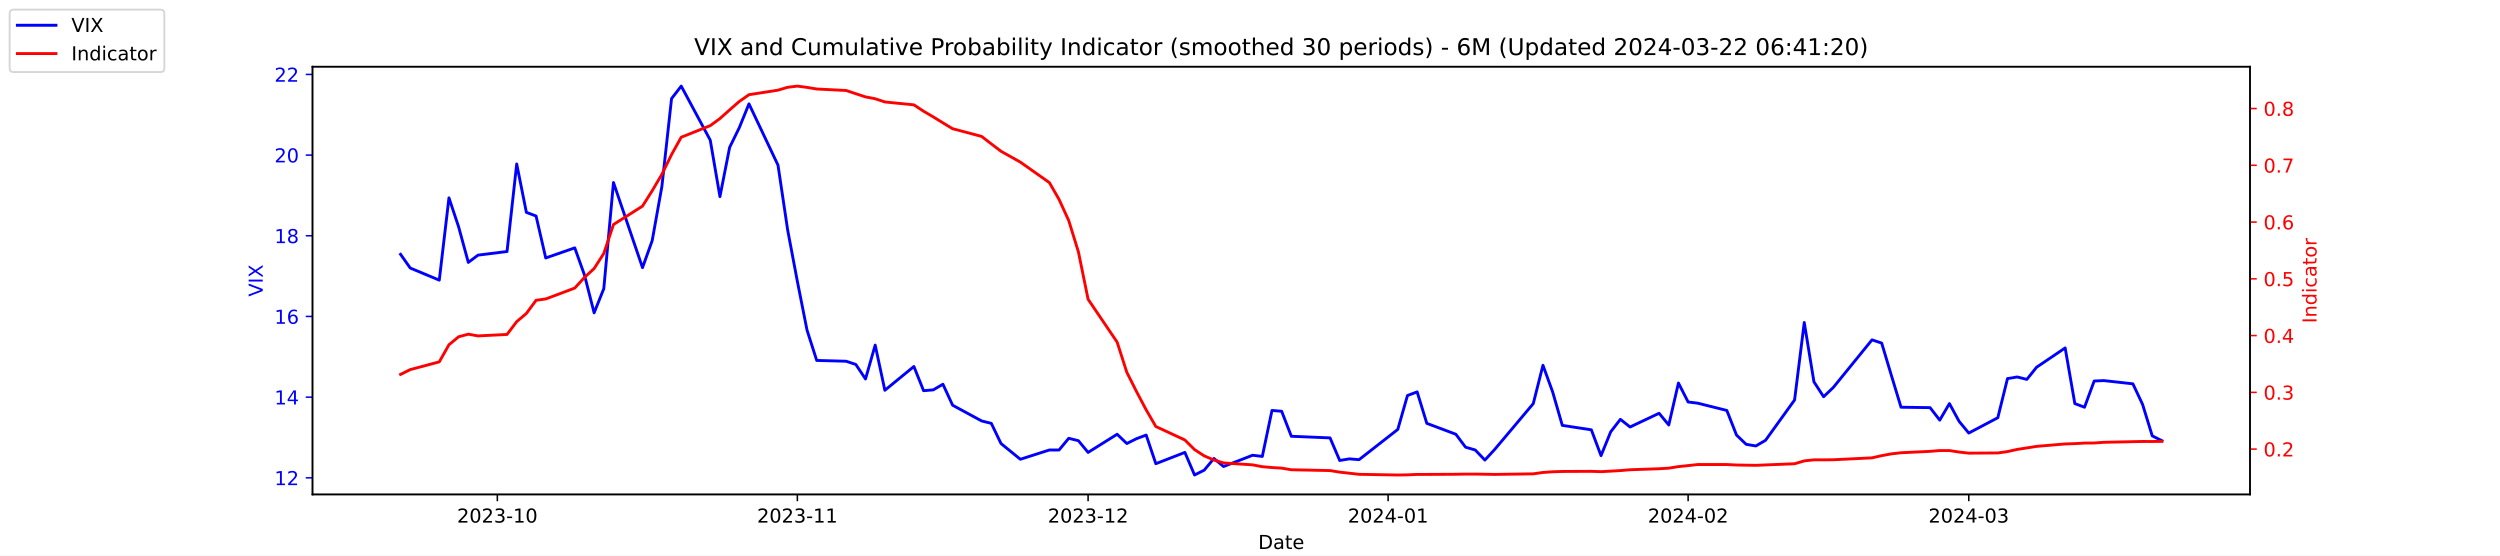
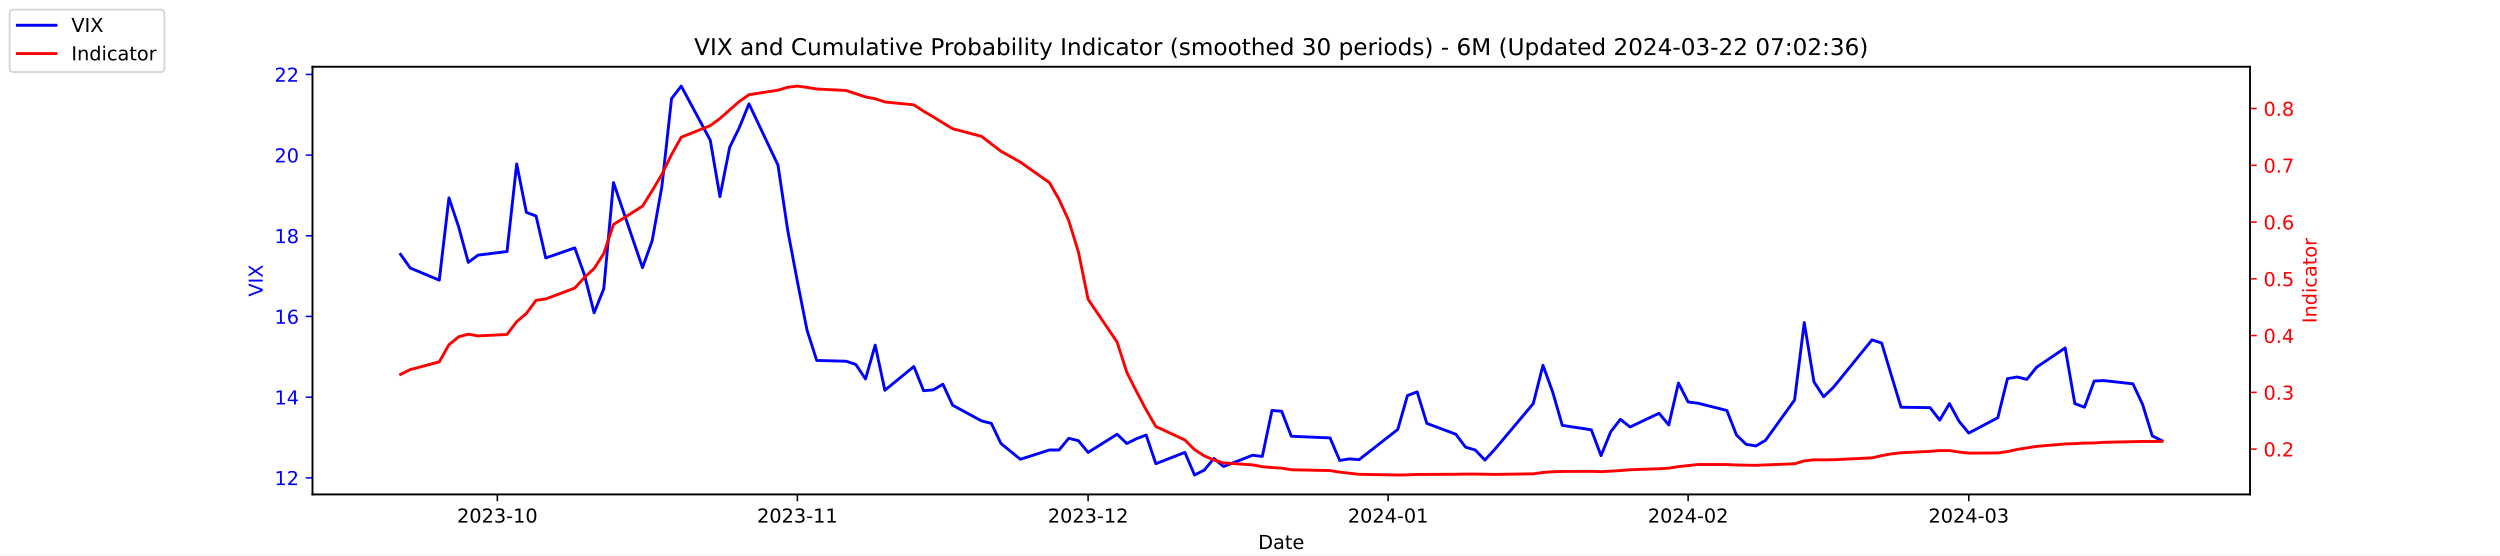
<svg xmlns="http://www.w3.org/2000/svg" xmlns:xlink="http://www.w3.org/1999/xlink" width="1296pt" height="288pt" viewBox="0 0 1296 288" version="1.1">
  <defs>
    <style type="text/css">*{stroke-linejoin: round; stroke-linecap: butt}</style>
  </defs>
  <g id="figure_1">
    <g id="patch_1">
      <path d="M 0 288  L 1296 288  L 1296 0  L 0 0  z " style="fill: #ffffff" />
    </g>
    <g id="axes_1">
      <g id="patch_2">
        <path d="M 162 256.32  L 1166.4 256.32  L 1166.4 34.56  L 162 34.56  z " style="fill: #ffffff" />
      </g>
      <g id="matplotlib.axis_1">
        <g id="xtick_1">
          <g id="line2d_1">
            <defs>
-               <path id="m318481cbed" d="M 0 0  L 0 3.5  " style="stroke: #000000; stroke-width: 0.8" />
+               <path id="m05d0802013" d="M 0 0  L 0 3.5  " style="stroke: #000000; stroke-width: 0.8" />
            </defs>
            <g>
-               <use xlink:href="#m318481cbed" x="257.824" y="256.32" style="stroke: #000000; stroke-width: 0.8" />
+               <use xlink:href="#m05d0802013" x="257.824" y="256.32" style="stroke: #000000; stroke-width: 0.8" />
            </g>
          </g>
          <g id="text_1">
            <g transform="translate(236.933 270.9184) scale(0.1 -0.1)">
              <defs>
                <path id="DejaVuSans-32" d="M 1228 531  L 3431 531  L 3431 0  L 469 0  L 469 531  Q 828 903 1448 1529  Q 2069 2156 2228 2338  Q 2531 2678 2651 2914  Q 2772 3150 2772 3378  Q 2772 3750 2511 3984  Q 2250 4219 1831 4219  Q 1534 4219 1204 4116  Q 875 4013 500 3803  L 500 4441  Q 881 4594 1212 4672  Q 1544 4750 1819 4750  Q 2544 4750 2975 4387  Q 3406 4025 3406 3419  Q 3406 3131 3298 2873  Q 3191 2616 2906 2266  Q 2828 2175 2409 1742  Q 1991 1309 1228 531  z " transform="scale(0.015625)" />
                <path id="DejaVuSans-30" d="M 2034 4250  Q 1547 4250 1301 3770  Q 1056 3291 1056 2328  Q 1056 1369 1301 889  Q 1547 409 2034 409  Q 2525 409 2770 889  Q 3016 1369 3016 2328  Q 3016 3291 2770 3770  Q 2525 4250 2034 4250  z M 2034 4750  Q 2819 4750 3233 4129  Q 3647 3509 3647 2328  Q 3647 1150 3233 529  Q 2819 -91 2034 -91  Q 1250 -91 836 529  Q 422 1150 422 2328  Q 422 3509 836 4129  Q 1250 4750 2034 4750  z " transform="scale(0.015625)" />
                <path id="DejaVuSans-33" d="M 2597 2516  Q 3050 2419 3304 2112  Q 3559 1806 3559 1356  Q 3559 666 3084 287  Q 2609 -91 1734 -91  Q 1441 -91 1130 -33  Q 819 25 488 141  L 488 750  Q 750 597 1062 519  Q 1375 441 1716 441  Q 2309 441 2620 675  Q 2931 909 2931 1356  Q 2931 1769 2642 2001  Q 2353 2234 1838 2234  L 1294 2234  L 1294 2753  L 1863 2753  Q 2328 2753 2575 2939  Q 2822 3125 2822 3475  Q 2822 3834 2567 4026  Q 2313 4219 1838 4219  Q 1578 4219 1281 4162  Q 984 4106 628 3988  L 628 4550  Q 988 4650 1302 4700  Q 1616 4750 1894 4750  Q 2613 4750 3031 4423  Q 3450 4097 3450 3541  Q 3450 3153 3228 2886  Q 3006 2619 2597 2516  z " transform="scale(0.015625)" />
                <path id="DejaVuSans-2d" d="M 313 2009  L 1997 2009  L 1997 1497  L 313 1497  L 313 2009  z " transform="scale(0.015625)" />
                <path id="DejaVuSans-31" d="M 794 531  L 1825 531  L 1825 4091  L 703 3866  L 703 4441  L 1819 4666  L 2450 4666  L 2450 531  L 3481 531  L 3481 0  L 794 0  L 794 531  z " transform="scale(0.015625)" />
              </defs>
              <use xlink:href="#DejaVuSans-32" />
              <use xlink:href="#DejaVuSans-30" x="63.623" />
              <use xlink:href="#DejaVuSans-32" x="127.246" />
              <use xlink:href="#DejaVuSans-33" x="190.869" />
              <use xlink:href="#DejaVuSans-2d" x="254.492" />
              <use xlink:href="#DejaVuSans-31" x="290.576" />
              <use xlink:href="#DejaVuSans-30" x="354.199" />
            </g>
          </g>
        </g>
        <g id="xtick_2">
          <g id="line2d_2">
            <g>
-               <use xlink:href="#m318481cbed" x="413.351" y="256.32" style="stroke: #000000; stroke-width: 0.8" />
+               <use xlink:href="#m05d0802013" x="413.351" y="256.32" style="stroke: #000000; stroke-width: 0.8" />
            </g>
          </g>
          <g id="text_2">
            <g transform="translate(392.4594 270.9184) scale(0.1 -0.1)">
              <use xlink:href="#DejaVuSans-32" />
              <use xlink:href="#DejaVuSans-30" x="63.623" />
              <use xlink:href="#DejaVuSans-32" x="127.246" />
              <use xlink:href="#DejaVuSans-33" x="190.869" />
              <use xlink:href="#DejaVuSans-2d" x="254.492" />
              <use xlink:href="#DejaVuSans-31" x="290.576" />
              <use xlink:href="#DejaVuSans-31" x="354.199" />
            </g>
          </g>
        </g>
        <g id="xtick_3">
          <g id="line2d_3">
            <g>
-               <use xlink:href="#m318481cbed" x="564.069" y="256.32" style="stroke: #000000; stroke-width: 0.8" />
+               <use xlink:href="#m05d0802013" x="564.069" y="256.32" style="stroke: #000000; stroke-width: 0.8" />
            </g>
          </g>
          <g id="text_3">
            <g transform="translate(543.178 270.9184) scale(0.1 -0.1)">
              <use xlink:href="#DejaVuSans-32" />
              <use xlink:href="#DejaVuSans-30" x="63.623" />
              <use xlink:href="#DejaVuSans-32" x="127.246" />
              <use xlink:href="#DejaVuSans-33" x="190.869" />
              <use xlink:href="#DejaVuSans-2d" x="254.492" />
              <use xlink:href="#DejaVuSans-31" x="290.576" />
              <use xlink:href="#DejaVuSans-32" x="354.199" />
            </g>
          </g>
        </g>
        <g id="xtick_4">
          <g id="line2d_4">
            <g>
-               <use xlink:href="#m318481cbed" x="719.596" y="256.32" style="stroke: #000000; stroke-width: 0.8" />
+               <use xlink:href="#m05d0802013" x="719.596" y="256.32" style="stroke: #000000; stroke-width: 0.8" />
            </g>
          </g>
          <g id="text_4">
            <g transform="translate(698.7044 270.9184) scale(0.1 -0.1)">
              <defs>
                <path id="DejaVuSans-34" d="M 2419 4116  L 825 1625  L 2419 1625  L 2419 4116  z M 2253 4666  L 3047 4666  L 3047 1625  L 3713 1625  L 3713 1100  L 3047 1100  L 3047 0  L 2419 0  L 2419 1100  L 313 1100  L 313 1709  L 2253 4666  z " transform="scale(0.015625)" />
              </defs>
              <use xlink:href="#DejaVuSans-32" />
              <use xlink:href="#DejaVuSans-30" x="63.623" />
              <use xlink:href="#DejaVuSans-32" x="127.246" />
              <use xlink:href="#DejaVuSans-34" x="190.869" />
              <use xlink:href="#DejaVuSans-2d" x="254.492" />
              <use xlink:href="#DejaVuSans-30" x="290.576" />
              <use xlink:href="#DejaVuSans-31" x="354.199" />
            </g>
          </g>
        </g>
        <g id="xtick_5">
          <g id="line2d_5">
            <g>
-               <use xlink:href="#m318481cbed" x="875.122" y="256.32" style="stroke: #000000; stroke-width: 0.8" />
+               <use xlink:href="#m05d0802013" x="875.122" y="256.32" style="stroke: #000000; stroke-width: 0.8" />
            </g>
          </g>
          <g id="text_5">
            <g transform="translate(854.2309 270.9184) scale(0.1 -0.1)">
              <use xlink:href="#DejaVuSans-32" />
              <use xlink:href="#DejaVuSans-30" x="63.623" />
              <use xlink:href="#DejaVuSans-32" x="127.246" />
              <use xlink:href="#DejaVuSans-34" x="190.869" />
              <use xlink:href="#DejaVuSans-2d" x="254.492" />
              <use xlink:href="#DejaVuSans-30" x="290.576" />
              <use xlink:href="#DejaVuSans-32" x="354.199" />
            </g>
          </g>
        </g>
        <g id="xtick_6">
          <g id="line2d_6">
            <g>
-               <use xlink:href="#m318481cbed" x="1020.615" y="256.32" style="stroke: #000000; stroke-width: 0.8" />
+               <use xlink:href="#m05d0802013" x="1020.615" y="256.32" style="stroke: #000000; stroke-width: 0.8" />
            </g>
          </g>
          <g id="text_6">
            <g transform="translate(999.7234 270.9184) scale(0.1 -0.1)">
              <use xlink:href="#DejaVuSans-32" />
              <use xlink:href="#DejaVuSans-30" x="63.623" />
              <use xlink:href="#DejaVuSans-32" x="127.246" />
              <use xlink:href="#DejaVuSans-34" x="190.869" />
              <use xlink:href="#DejaVuSans-2d" x="254.492" />
              <use xlink:href="#DejaVuSans-30" x="290.576" />
              <use xlink:href="#DejaVuSans-33" x="354.199" />
            </g>
          </g>
        </g>
        <g id="text_7">
          <g transform="translate(652.2492 284.5966) scale(0.1 -0.1)">
            <defs>
              <path id="DejaVuSans-44" d="M 1259 4147  L 1259 519  L 2022 519  Q 2988 519 3436 956  Q 3884 1394 3884 2338  Q 3884 3275 3436 3711  Q 2988 4147 2022 4147  L 1259 4147  z M 628 4666  L 1925 4666  Q 3281 4666 3915 4102  Q 4550 3538 4550 2338  Q 4550 1131 3912 565  Q 3275 0 1925 0  L 628 0  L 628 4666  z " transform="scale(0.015625)" />
              <path id="DejaVuSans-61" d="M 2194 1759  Q 1497 1759 1228 1600  Q 959 1441 959 1056  Q 959 750 1161 570  Q 1363 391 1709 391  Q 2188 391 2477 730  Q 2766 1069 2766 1631  L 2766 1759  L 2194 1759  z M 3341 1997  L 3341 0  L 2766 0  L 2766 531  Q 2569 213 2275 61  Q 1981 -91 1556 -91  Q 1019 -91 701 211  Q 384 513 384 1019  Q 384 1609 779 1909  Q 1175 2209 1959 2209  L 2766 2209  L 2766 2266  Q 2766 2663 2505 2880  Q 2244 3097 1772 3097  Q 1472 3097 1187 3025  Q 903 2953 641 2809  L 641 3341  Q 956 3463 1253 3523  Q 1550 3584 1831 3584  Q 2591 3584 2966 3190  Q 3341 2797 3341 1997  z " transform="scale(0.015625)" />
              <path id="DejaVuSans-74" d="M 1172 4494  L 1172 3500  L 2356 3500  L 2356 3053  L 1172 3053  L 1172 1153  Q 1172 725 1289 603  Q 1406 481 1766 481  L 2356 481  L 2356 0  L 1766 0  Q 1100 0 847 248  Q 594 497 594 1153  L 594 3053  L 172 3053  L 172 3500  L 594 3500  L 594 4494  L 1172 4494  z " transform="scale(0.015625)" />
              <path id="DejaVuSans-65" d="M 3597 1894  L 3597 1613  L 953 1613  Q 991 1019 1311 708  Q 1631 397 2203 397  Q 2534 397 2845 478  Q 3156 559 3463 722  L 3463 178  Q 3153 47 2828 -22  Q 2503 -91 2169 -91  Q 1331 -91 842 396  Q 353 884 353 1716  Q 353 2575 817 3079  Q 1281 3584 2069 3584  Q 2775 3584 3186 3129  Q 3597 2675 3597 1894  z M 3022 2063  Q 3016 2534 2758 2815  Q 2500 3097 2075 3097  Q 1594 3097 1305 2825  Q 1016 2553 972 2059  L 3022 2063  z " transform="scale(0.015625)" />
            </defs>
            <use xlink:href="#DejaVuSans-44" />
            <use xlink:href="#DejaVuSans-61" x="77.002" />
            <use xlink:href="#DejaVuSans-74" x="138.281" />
            <use xlink:href="#DejaVuSans-65" x="177.49" />
          </g>
        </g>
      </g>
      <g id="matplotlib.axis_2">
        <g id="ytick_1">
          <g id="line2d_7">
            <defs>
-               <path id="mc0237900e8" d="M 0 0  L -3.5 0  " style="stroke: #0000ff; stroke-width: 0.8" />
+               <path id="m131704c08b" d="M 0 0  L -3.5 0  " style="stroke: #0000ff; stroke-width: 0.8" />
            </defs>
            <g>
-               <use xlink:href="#mc0237900e8" x="162" y="247.704" style="fill: #0000ff; stroke: #0000ff; stroke-width: 0.8" />
+               <use xlink:href="#m131704c08b" x="162" y="247.704" style="fill: #0000ff; stroke: #0000ff; stroke-width: 0.8" />
            </g>
          </g>
          <g id="text_8">
            <g style="fill: #0000ff" transform="translate(142.275 251.5031) scale(0.1 -0.1)">
              <use xlink:href="#DejaVuSans-31" />
              <use xlink:href="#DejaVuSans-32" x="63.623" />
            </g>
          </g>
        </g>
        <g id="ytick_2">
          <g id="line2d_8">
            <g>
-               <use xlink:href="#mc0237900e8" x="162" y="205.878" style="fill: #0000ff; stroke: #0000ff; stroke-width: 0.8" />
+               <use xlink:href="#m131704c08b" x="162" y="205.878" style="fill: #0000ff; stroke: #0000ff; stroke-width: 0.8" />
            </g>
          </g>
          <g id="text_9">
            <g style="fill: #0000ff" transform="translate(142.275 209.6774) scale(0.1 -0.1)">
              <use xlink:href="#DejaVuSans-31" />
              <use xlink:href="#DejaVuSans-34" x="63.623" />
            </g>
          </g>
        </g>
        <g id="ytick_3">
          <g id="line2d_9">
            <g>
-               <use xlink:href="#mc0237900e8" x="162" y="164.052" style="fill: #0000ff; stroke: #0000ff; stroke-width: 0.8" />
+               <use xlink:href="#m131704c08b" x="162" y="164.052" style="fill: #0000ff; stroke: #0000ff; stroke-width: 0.8" />
            </g>
          </g>
          <g id="text_10">
            <g style="fill: #0000ff" transform="translate(142.275 167.8517) scale(0.1 -0.1)">
              <defs>
                <path id="DejaVuSans-36" d="M 2113 2584  Q 1688 2584 1439 2293  Q 1191 2003 1191 1497  Q 1191 994 1439 701  Q 1688 409 2113 409  Q 2538 409 2786 701  Q 3034 994 3034 1497  Q 3034 2003 2786 2293  Q 2538 2584 2113 2584  z M 3366 4563  L 3366 3988  Q 3128 4100 2886 4159  Q 2644 4219 2406 4219  Q 1781 4219 1451 3797  Q 1122 3375 1075 2522  Q 1259 2794 1537 2939  Q 1816 3084 2150 3084  Q 2853 3084 3261 2657  Q 3669 2231 3669 1497  Q 3669 778 3244 343  Q 2819 -91 2113 -91  Q 1303 -91 875 529  Q 447 1150 447 2328  Q 447 3434 972 4092  Q 1497 4750 2381 4750  Q 2619 4750 2861 4703  Q 3103 4656 3366 4563  z " transform="scale(0.015625)" />
              </defs>
              <use xlink:href="#DejaVuSans-31" />
              <use xlink:href="#DejaVuSans-36" x="63.623" />
            </g>
          </g>
        </g>
        <g id="ytick_4">
          <g id="line2d_10">
            <g>
-               <use xlink:href="#mc0237900e8" x="162" y="122.227" style="fill: #0000ff; stroke: #0000ff; stroke-width: 0.8" />
+               <use xlink:href="#m131704c08b" x="162" y="122.227" style="fill: #0000ff; stroke: #0000ff; stroke-width: 0.8" />
            </g>
          </g>
          <g id="text_11">
            <g style="fill: #0000ff" transform="translate(142.275 126.0259) scale(0.1 -0.1)">
              <defs>
                <path id="DejaVuSans-38" d="M 2034 2216  Q 1584 2216 1326 1975  Q 1069 1734 1069 1313  Q 1069 891 1326 650  Q 1584 409 2034 409  Q 2484 409 2743 651  Q 3003 894 3003 1313  Q 3003 1734 2745 1975  Q 2488 2216 2034 2216  z M 1403 2484  Q 997 2584 770 2862  Q 544 3141 544 3541  Q 544 4100 942 4425  Q 1341 4750 2034 4750  Q 2731 4750 3128 4425  Q 3525 4100 3525 3541  Q 3525 3141 3298 2862  Q 3072 2584 2669 2484  Q 3125 2378 3379 2068  Q 3634 1759 3634 1313  Q 3634 634 3220 271  Q 2806 -91 2034 -91  Q 1263 -91 848 271  Q 434 634 434 1313  Q 434 1759 690 2068  Q 947 2378 1403 2484  z M 1172 3481  Q 1172 3119 1398 2916  Q 1625 2713 2034 2713  Q 2441 2713 2670 2916  Q 2900 3119 2900 3481  Q 2900 3844 2670 4047  Q 2441 4250 2034 4250  Q 1625 4250 1398 4047  Q 1172 3844 1172 3481  z " transform="scale(0.015625)" />
              </defs>
              <use xlink:href="#DejaVuSans-31" />
              <use xlink:href="#DejaVuSans-38" x="63.623" />
            </g>
          </g>
        </g>
        <g id="ytick_5">
          <g id="line2d_11">
            <g>
-               <use xlink:href="#mc0237900e8" x="162" y="80.401" style="fill: #0000ff; stroke: #0000ff; stroke-width: 0.8" />
+               <use xlink:href="#m131704c08b" x="162" y="80.401" style="fill: #0000ff; stroke: #0000ff; stroke-width: 0.8" />
            </g>
          </g>
          <g id="text_12">
            <g style="fill: #0000ff" transform="translate(142.275 84.2002) scale(0.1 -0.1)">
              <use xlink:href="#DejaVuSans-32" />
              <use xlink:href="#DejaVuSans-30" x="63.623" />
            </g>
          </g>
        </g>
        <g id="ytick_6">
          <g id="line2d_12">
            <g>
-               <use xlink:href="#mc0237900e8" x="162" y="38.575" style="fill: #0000ff; stroke: #0000ff; stroke-width: 0.8" />
+               <use xlink:href="#m131704c08b" x="162" y="38.575" style="fill: #0000ff; stroke: #0000ff; stroke-width: 0.8" />
            </g>
          </g>
          <g id="text_13">
            <g style="fill: #0000ff" transform="translate(142.275 42.37447) scale(0.1 -0.1)">
              <use xlink:href="#DejaVuSans-32" />
              <use xlink:href="#DejaVuSans-32" x="63.623" />
            </g>
          </g>
        </g>
        <g id="text_14">
          <g style="fill: #0000ff" transform="translate(136.1953 153.7603) rotate(-90) scale(0.1 -0.1)">
            <defs>
              <path id="DejaVuSans-56" d="M 1831 0  L 50 4666  L 709 4666  L 2188 738  L 3669 4666  L 4325 4666  L 2547 0  L 1831 0  z " transform="scale(0.015625)" />
              <path id="DejaVuSans-49" d="M 628 4666  L 1259 4666  L 1259 0  L 628 0  L 628 4666  z " transform="scale(0.015625)" />
              <path id="DejaVuSans-58" d="M 403 4666  L 1081 4666  L 2241 2931  L 3406 4666  L 4084 4666  L 2584 2425  L 4184 0  L 3506 0  L 2194 1984  L 872 0  L 191 0  L 1856 2491  L 403 4666  z " transform="scale(0.015625)" />
            </defs>
            <use xlink:href="#DejaVuSans-56" />
            <use xlink:href="#DejaVuSans-49" x="68.408" />
            <use xlink:href="#DejaVuSans-58" x="97.9" />
          </g>
        </g>
      </g>
      <g id="line2d_13">
-         <path d="M 207.655 131.847  L 212.672 138.957  L 227.722 145.231  L 232.739 102.569  L 237.756 117.626  L 242.773 136.029  L 247.79 132.265  L 262.841 130.383  L 267.858 85.002  L 272.875 110.097  L 277.892 111.979  L 282.909 133.729  L 297.96 128.501  L 302.977 142.512  L 307.994 162.17  L 313.011 149.623  L 318.028 94.622  L 333.079 138.748  L 338.096 124.736  L 343.113 96.713  L 348.13 51.123  L 353.147 44.64  L 368.198 72.663  L 373.215 101.941  L 378.232 76.428  L 383.249 66.18  L 388.266 53.842  L 403.317 85.629  L 408.334 119.299  L 413.351 145.858  L 418.368 171.163  L 423.385 186.847  L 438.645 187.266  L 443.662 188.939  L 448.679 196.467  L 453.696 178.901  L 458.713 202.323  L 473.764 189.984  L 478.781 202.532  L 483.798 202.114  L 488.815 199.186  L 493.832 210.061  L 508.883 218.217  L 513.9 219.472  L 518.917 229.928  L 528.951 238.084  L 544.001 233.274  L 549.018 233.274  L 554.035 227.209  L 559.052 228.464  L 564.069 234.529  L 579.12 225.118  L 584.137 229.928  L 589.154 227.418  L 594.171 225.536  L 599.188 240.384  L 614.239 234.529  L 619.256 246.24  L 624.273 243.73  L 629.29 237.666  L 634.307 241.848  L 649.358 235.993  L 654.375 236.62  L 659.392 212.779  L 664.409 213.198  L 669.426 226.164  L 689.494 227  L 694.511 238.711  L 699.528 237.875  L 704.545 238.293  L 724.613 222.608  L 729.63 205.042  L 734.647 203.159  L 739.664 219.472  L 754.715 225.118  L 759.732 231.81  L 764.749 233.274  L 769.766 238.502  L 774.783 233.065  L 794.851 209.224  L 799.868 189.357  L 804.885 203.159  L 809.902 220.517  L 824.952 222.818  L 829.969 236.202  L 834.986 223.863  L 840.003 217.38  L 845.02 221.354  L 860.071 214.243  L 865.088 220.308  L 870.105 198.559  L 875.122 208.388  L 880.139 209.015  L 895.19 212.779  L 900.207 225.536  L 905.224 230.346  L 910.241 231.183  L 915.258 228.255  L 930.309 207.342  L 935.326 167.189  L 940.343 197.931  L 945.36 205.669  L 950.377 200.859  L 970.445 176.182  L 975.462 177.855  L 980.479 194.585  L 985.496 211.106  L 1000.547 211.316  L 1005.564 217.798  L 1010.581 209.224  L 1015.598 218.426  L 1020.615 224.491  L 1035.666 216.544  L 1040.683 196.258  L 1045.7 195.422  L 1050.717 196.677  L 1055.734 190.403  L 1070.576 180.364  L 1075.593 209.224  L 1080.61 211.106  L 1085.627 197.513  L 1090.644 197.304  L 1105.695 198.977  L 1110.711 209.642  L 1115.728 225.955  L 1120.745 228.464  " clip-path="url(#pb6d9ead658)" style="fill: none; stroke: #0000ff; stroke-width: 1.5; stroke-linecap: square" />
+         <path d="M 207.655 131.847  L 212.672 138.957  L 227.722 145.231  L 232.739 102.569  L 237.756 117.626  L 242.773 136.029  L 247.79 132.265  L 262.841 130.383  L 267.858 85.002  L 272.875 110.097  L 277.892 111.979  L 282.909 133.729  L 297.96 128.501  L 302.977 142.512  L 307.994 162.17  L 313.011 149.623  L 318.028 94.622  L 333.079 138.748  L 338.096 124.736  L 343.113 96.713  L 348.13 51.123  L 353.147 44.64  L 368.198 72.663  L 373.215 101.941  L 378.232 76.428  L 383.249 66.18  L 388.266 53.842  L 403.317 85.629  L 408.334 119.299  L 413.351 145.858  L 418.368 171.163  L 423.385 186.847  L 438.645 187.266  L 443.662 188.939  L 448.679 196.467  L 453.696 178.901  L 458.713 202.323  L 473.764 189.984  L 478.781 202.532  L 483.798 202.114  L 488.815 199.186  L 493.832 210.061  L 508.883 218.217  L 513.9 219.472  L 518.917 229.928  L 528.951 238.084  L 544.001 233.274  L 549.018 233.274  L 554.035 227.209  L 559.052 228.464  L 564.069 234.529  L 579.12 225.118  L 584.137 229.928  L 589.154 227.418  L 594.171 225.536  L 599.188 240.384  L 614.239 234.529  L 619.256 246.24  L 624.273 243.73  L 629.29 237.666  L 634.307 241.848  L 649.358 235.993  L 654.375 236.62  L 659.392 212.779  L 664.409 213.198  L 669.426 226.164  L 689.494 227  L 694.511 238.711  L 699.528 237.875  L 704.545 238.293  L 724.613 222.608  L 729.63 205.042  L 734.647 203.159  L 739.664 219.472  L 754.715 225.118  L 759.732 231.81  L 764.749 233.274  L 769.766 238.502  L 774.783 233.065  L 794.851 209.224  L 799.868 189.357  L 804.885 203.159  L 809.902 220.517  L 824.952 222.818  L 829.969 236.202  L 834.986 223.863  L 840.003 217.38  L 845.02 221.354  L 860.071 214.243  L 865.088 220.308  L 870.105 198.559  L 875.122 208.388  L 880.139 209.015  L 895.19 212.779  L 900.207 225.536  L 905.224 230.346  L 910.241 231.183  L 915.258 228.255  L 930.309 207.342  L 935.326 167.189  L 940.343 197.931  L 945.36 205.669  L 950.377 200.859  L 970.445 176.182  L 975.462 177.855  L 980.479 194.585  L 985.496 211.106  L 1000.547 211.316  L 1005.564 217.798  L 1010.581 209.224  L 1015.598 218.426  L 1020.615 224.491  L 1035.666 216.544  L 1040.683 196.258  L 1045.7 195.422  L 1050.717 196.677  L 1055.734 190.403  L 1070.576 180.364  L 1075.593 209.224  L 1080.61 211.106  L 1085.627 197.513  L 1090.644 197.304  L 1105.695 198.977  L 1110.711 209.642  L 1115.728 225.955  L 1120.745 228.464  " clip-path="url(#p8e2aee51b9)" style="fill: none; stroke: #0000ff; stroke-width: 1.5; stroke-linecap: square" />
      </g>
      <g id="patch_3">
        <path d="M 162 256.32  L 162 34.56  " style="fill: none; stroke: #000000; stroke-width: 0.8; stroke-linejoin: miter; stroke-linecap: square" />
      </g>
      <g id="patch_4">
        <path d="M 1166.4 256.32  L 1166.4 34.56  " style="fill: none; stroke: #000000; stroke-width: 0.8; stroke-linejoin: miter; stroke-linecap: square" />
      </g>
      <g id="patch_5">
        <path d="M 162 256.32  L 1166.4 256.32  " style="fill: none; stroke: #000000; stroke-width: 0.8; stroke-linejoin: miter; stroke-linecap: square" />
      </g>
      <g id="patch_6">
        <path d="M 162 34.56  L 1166.4 34.56  " style="fill: none; stroke: #000000; stroke-width: 0.8; stroke-linejoin: miter; stroke-linecap: square" />
      </g>
    </g>
    <g id="axes_2">
      <g id="matplotlib.axis_3">
        <g id="ytick_7">
          <g id="line2d_14">
            <defs>
-               <path id="mc712c1d31a" d="M 0 0  L 3.5 0  " style="stroke: #ff0000; stroke-width: 0.8" />
+               <path id="m7c4158a204" d="M 0 0  L 3.5 0  " style="stroke: #ff0000; stroke-width: 0.8" />
            </defs>
            <g>
-               <use xlink:href="#mc712c1d31a" x="1166.4" y="232.822" style="fill: #ff0000; stroke: #ff0000; stroke-width: 0.8" />
+               <use xlink:href="#m7c4158a204" x="1166.4" y="232.822" style="fill: #ff0000; stroke: #ff0000; stroke-width: 0.8" />
            </g>
          </g>
          <g id="text_15">
            <g style="fill: #ff0000" transform="translate(1173.4 236.6214) scale(0.1 -0.1)">
              <defs>
                <path id="DejaVuSans-2e" d="M 684 794  L 1344 794  L 1344 0  L 684 0  L 684 794  z " transform="scale(0.015625)" />
              </defs>
              <use xlink:href="#DejaVuSans-30" />
              <use xlink:href="#DejaVuSans-2e" x="63.623" />
              <use xlink:href="#DejaVuSans-32" x="95.41" />
            </g>
          </g>
        </g>
        <g id="ytick_8">
          <g id="line2d_15">
            <g>
-               <use xlink:href="#mc712c1d31a" x="1166.4" y="203.396" style="fill: #ff0000; stroke: #ff0000; stroke-width: 0.8" />
+               <use xlink:href="#m7c4158a204" x="1166.4" y="203.396" style="fill: #ff0000; stroke: #ff0000; stroke-width: 0.8" />
            </g>
          </g>
          <g id="text_16">
            <g style="fill: #ff0000" transform="translate(1173.4 207.1955) scale(0.1 -0.1)">
              <use xlink:href="#DejaVuSans-30" />
              <use xlink:href="#DejaVuSans-2e" x="63.623" />
              <use xlink:href="#DejaVuSans-33" x="95.41" />
            </g>
          </g>
        </g>
        <g id="ytick_9">
          <g id="line2d_16">
            <g>
-               <use xlink:href="#mc712c1d31a" x="1166.4" y="173.97" style="fill: #ff0000; stroke: #ff0000; stroke-width: 0.8" />
+               <use xlink:href="#m7c4158a204" x="1166.4" y="173.97" style="fill: #ff0000; stroke: #ff0000; stroke-width: 0.8" />
            </g>
          </g>
          <g id="text_17">
            <g style="fill: #ff0000" transform="translate(1173.4 177.7695) scale(0.1 -0.1)">
              <use xlink:href="#DejaVuSans-30" />
              <use xlink:href="#DejaVuSans-2e" x="63.623" />
              <use xlink:href="#DejaVuSans-34" x="95.41" />
            </g>
          </g>
        </g>
        <g id="ytick_10">
          <g id="line2d_17">
            <g>
-               <use xlink:href="#mc712c1d31a" x="1166.4" y="144.544" style="fill: #ff0000; stroke: #ff0000; stroke-width: 0.8" />
+               <use xlink:href="#m7c4158a204" x="1166.4" y="144.544" style="fill: #ff0000; stroke: #ff0000; stroke-width: 0.8" />
            </g>
          </g>
          <g id="text_18">
            <g style="fill: #ff0000" transform="translate(1173.4 148.3435) scale(0.1 -0.1)">
              <defs>
                <path id="DejaVuSans-35" d="M 691 4666  L 3169 4666  L 3169 4134  L 1269 4134  L 1269 2991  Q 1406 3038 1543 3061  Q 1681 3084 1819 3084  Q 2600 3084 3056 2656  Q 3513 2228 3513 1497  Q 3513 744 3044 326  Q 2575 -91 1722 -91  Q 1428 -91 1123 -41  Q 819 9 494 109  L 494 744  Q 775 591 1075 516  Q 1375 441 1709 441  Q 2250 441 2565 725  Q 2881 1009 2881 1497  Q 2881 1984 2565 2268  Q 2250 2553 1709 2553  Q 1456 2553 1204 2497  Q 953 2441 691 2322  L 691 4666  z " transform="scale(0.015625)" />
              </defs>
              <use xlink:href="#DejaVuSans-30" />
              <use xlink:href="#DejaVuSans-2e" x="63.623" />
              <use xlink:href="#DejaVuSans-35" x="95.41" />
            </g>
          </g>
        </g>
        <g id="ytick_11">
          <g id="line2d_18">
            <g>
-               <use xlink:href="#mc712c1d31a" x="1166.4" y="115.118" style="fill: #ff0000; stroke: #ff0000; stroke-width: 0.8" />
+               <use xlink:href="#m7c4158a204" x="1166.4" y="115.118" style="fill: #ff0000; stroke: #ff0000; stroke-width: 0.8" />
            </g>
          </g>
          <g id="text_19">
            <g style="fill: #ff0000" transform="translate(1173.4 118.9176) scale(0.1 -0.1)">
              <use xlink:href="#DejaVuSans-30" />
              <use xlink:href="#DejaVuSans-2e" x="63.623" />
              <use xlink:href="#DejaVuSans-36" x="95.41" />
            </g>
          </g>
        </g>
        <g id="ytick_12">
          <g id="line2d_19">
            <g>
-               <use xlink:href="#mc712c1d31a" x="1166.4" y="85.692" style="fill: #ff0000; stroke: #ff0000; stroke-width: 0.8" />
+               <use xlink:href="#m7c4158a204" x="1166.4" y="85.692" style="fill: #ff0000; stroke: #ff0000; stroke-width: 0.8" />
            </g>
          </g>
          <g id="text_20">
            <g style="fill: #ff0000" transform="translate(1173.4 89.4916) scale(0.1 -0.1)">
              <defs>
                <path id="DejaVuSans-37" d="M 525 4666  L 3525 4666  L 3525 4397  L 1831 0  L 1172 0  L 2766 4134  L 525 4134  L 525 4666  z " transform="scale(0.015625)" />
              </defs>
              <use xlink:href="#DejaVuSans-30" />
              <use xlink:href="#DejaVuSans-2e" x="63.623" />
              <use xlink:href="#DejaVuSans-37" x="95.41" />
            </g>
          </g>
        </g>
        <g id="ytick_13">
          <g id="line2d_20">
            <g>
-               <use xlink:href="#mc712c1d31a" x="1166.4" y="56.266" style="fill: #ff0000; stroke: #ff0000; stroke-width: 0.8" />
+               <use xlink:href="#m7c4158a204" x="1166.4" y="56.266" style="fill: #ff0000; stroke: #ff0000; stroke-width: 0.8" />
            </g>
          </g>
          <g id="text_21">
            <g style="fill: #ff0000" transform="translate(1173.4 60.06564) scale(0.1 -0.1)">
              <use xlink:href="#DejaVuSans-30" />
              <use xlink:href="#DejaVuSans-2e" x="63.623" />
              <use xlink:href="#DejaVuSans-38" x="95.41" />
            </g>
          </g>
        </g>
        <g id="text_22">
          <g style="fill: #ff0000" transform="translate(1200.902 167.5353) rotate(-90) scale(0.1 -0.1)">
            <defs>
              <path id="DejaVuSans-6e" d="M 3513 2113  L 3513 0  L 2938 0  L 2938 2094  Q 2938 2591 2744 2837  Q 2550 3084 2163 3084  Q 1697 3084 1428 2787  Q 1159 2491 1159 1978  L 1159 0  L 581 0  L 581 3500  L 1159 3500  L 1159 2956  Q 1366 3272 1645 3428  Q 1925 3584 2291 3584  Q 2894 3584 3203 3211  Q 3513 2838 3513 2113  z " transform="scale(0.015625)" />
              <path id="DejaVuSans-64" d="M 2906 2969  L 2906 4863  L 3481 4863  L 3481 0  L 2906 0  L 2906 525  Q 2725 213 2448 61  Q 2172 -91 1784 -91  Q 1150 -91 751 415  Q 353 922 353 1747  Q 353 2572 751 3078  Q 1150 3584 1784 3584  Q 2172 3584 2448 3432  Q 2725 3281 2906 2969  z M 947 1747  Q 947 1113 1208 752  Q 1469 391 1925 391  Q 2381 391 2643 752  Q 2906 1113 2906 1747  Q 2906 2381 2643 2742  Q 2381 3103 1925 3103  Q 1469 3103 1208 2742  Q 947 2381 947 1747  z " transform="scale(0.015625)" />
              <path id="DejaVuSans-69" d="M 603 3500  L 1178 3500  L 1178 0  L 603 0  L 603 3500  z M 603 4863  L 1178 4863  L 1178 4134  L 603 4134  L 603 4863  z " transform="scale(0.015625)" />
              <path id="DejaVuSans-63" d="M 3122 3366  L 3122 2828  Q 2878 2963 2633 3030  Q 2388 3097 2138 3097  Q 1578 3097 1268 2742  Q 959 2388 959 1747  Q 959 1106 1268 751  Q 1578 397 2138 397  Q 2388 397 2633 464  Q 2878 531 3122 666  L 3122 134  Q 2881 22 2623 -34  Q 2366 -91 2075 -91  Q 1284 -91 818 406  Q 353 903 353 1747  Q 353 2603 823 3093  Q 1294 3584 2113 3584  Q 2378 3584 2631 3529  Q 2884 3475 3122 3366  z " transform="scale(0.015625)" />
              <path id="DejaVuSans-6f" d="M 1959 3097  Q 1497 3097 1228 2736  Q 959 2375 959 1747  Q 959 1119 1226 758  Q 1494 397 1959 397  Q 2419 397 2687 759  Q 2956 1122 2956 1747  Q 2956 2369 2687 2733  Q 2419 3097 1959 3097  z M 1959 3584  Q 2709 3584 3137 3096  Q 3566 2609 3566 1747  Q 3566 888 3137 398  Q 2709 -91 1959 -91  Q 1206 -91 779 398  Q 353 888 353 1747  Q 353 2609 779 3096  Q 1206 3584 1959 3584  z " transform="scale(0.015625)" />
              <path id="DejaVuSans-72" d="M 2631 2963  Q 2534 3019 2420 3045  Q 2306 3072 2169 3072  Q 1681 3072 1420 2755  Q 1159 2438 1159 1844  L 1159 0  L 581 0  L 581 3500  L 1159 3500  L 1159 2956  Q 1341 3275 1631 3429  Q 1922 3584 2338 3584  Q 2397 3584 2469 3576  Q 2541 3569 2628 3553  L 2631 2963  z " transform="scale(0.015625)" />
            </defs>
            <use xlink:href="#DejaVuSans-49" />
            <use xlink:href="#DejaVuSans-6e" x="29.492" />
            <use xlink:href="#DejaVuSans-64" x="92.871" />
            <use xlink:href="#DejaVuSans-69" x="156.348" />
            <use xlink:href="#DejaVuSans-63" x="184.131" />
            <use xlink:href="#DejaVuSans-61" x="239.111" />
            <use xlink:href="#DejaVuSans-74" x="300.391" />
            <use xlink:href="#DejaVuSans-6f" x="339.6" />
            <use xlink:href="#DejaVuSans-72" x="400.781" />
          </g>
        </g>
      </g>
      <g id="line2d_21">
-         <path d="M 207.655 194.087  L 212.672 191.599  L 227.722 187.582  L 232.739 178.716  L 237.756 174.588  L 242.773 173.234  L 247.79 174.131  L 262.841 173.38  L 267.858 166.724  L 272.875 162.492  L 277.892 155.668  L 282.909 154.976  L 297.96 149.33  L 302.977 143.826  L 307.994 139.202  L 313.011 131.389  L 318.028 116.397  L 333.079 106.844  L 338.096 98.885  L 343.113 90.375  L 348.13 80.138  L 353.147 71.137  L 368.198 65.133  L 373.215 61.454  L 378.232 56.981  L 383.249 52.599  L 388.266 49.093  L 403.317 46.744  L 408.334 45.248  L 413.351 44.64  L 418.368 45.302  L 423.385 46.14  L 438.645 46.907  L 443.662 48.58  L 448.679 50.235  L 453.696 51.191  L 458.713 52.85  L 473.764 54.363  L 478.781 57.662  L 483.798 60.589  L 488.815 63.695  L 493.832 66.725  L 508.883 70.727  L 513.9 74.603  L 518.917 78.414  L 528.951 84.044  L 544.001 94.664  L 549.018 103.393  L 554.035 114.361  L 559.052 130.596  L 564.069 155.142  L 579.12 177.354  L 584.137 192.995  L 589.154 202.97  L 594.171 212.467  L 599.188 221.115  L 614.239 228.09  L 619.256 233.069  L 624.273 236.332  L 629.29 238.473  L 634.307 239.988  L 649.358 240.981  L 654.375 241.932  L 659.392 242.376  L 664.409 242.682  L 669.426 243.52  L 689.494 243.944  L 694.511 244.755  L 699.528 245.322  L 704.545 245.885  L 724.613 246.24  L 729.63 246.164  L 734.647 245.936  L 739.664 245.936  L 754.715 245.862  L 759.732 245.766  L 764.749 245.766  L 769.766 245.846  L 774.783 245.936  L 794.851 245.639  L 799.868 244.924  L 804.885 244.567  L 809.902 244.411  L 824.952 244.335  L 829.969 244.511  L 834.986 244.237  L 840.003 243.948  L 845.02 243.52  L 860.071 243.001  L 865.088 242.689  L 870.105 241.889  L 875.122 241.361  L 880.139 240.82  L 895.19 240.82  L 900.207 241.063  L 905.224 241.145  L 910.241 241.227  L 915.258 241.022  L 930.309 240.412  L 935.326 238.919  L 940.343 238.375  L 945.36 238.389  L 950.377 238.337  L 970.445 237.348  L 975.462 236.214  L 980.479 235.28  L 985.496 234.705  L 1000.547 233.98  L 1005.564 233.563  L 1010.581 233.563  L 1015.598 234.351  L 1020.615 234.913  L 1035.666 234.809  L 1040.683 234.104  L 1045.7 232.98  L 1050.717 232.201  L 1055.734 231.402  L 1070.576 230.138  L 1075.593 229.979  L 1080.61 229.685  L 1085.627 229.651  L 1090.644 229.292  L 1105.695 228.962  L 1110.711 228.858  L 1115.728 228.872  L 1120.745 228.809  " clip-path="url(#pb6d9ead658)" style="fill: none; stroke: #ff0000; stroke-width: 1.5; stroke-linecap: square" />
+         <path d="M 207.655 194.087  L 212.672 191.599  L 227.722 187.582  L 232.739 178.716  L 237.756 174.588  L 242.773 173.234  L 247.79 174.131  L 262.841 173.38  L 267.858 166.724  L 272.875 162.492  L 277.892 155.668  L 282.909 154.976  L 297.96 149.33  L 302.977 143.826  L 307.994 139.202  L 313.011 131.389  L 318.028 116.397  L 333.079 106.844  L 338.096 98.885  L 343.113 90.375  L 348.13 80.138  L 353.147 71.137  L 368.198 65.133  L 373.215 61.454  L 378.232 56.981  L 383.249 52.599  L 388.266 49.093  L 403.317 46.744  L 408.334 45.248  L 413.351 44.64  L 418.368 45.302  L 423.385 46.14  L 438.645 46.907  L 443.662 48.58  L 448.679 50.235  L 453.696 51.191  L 458.713 52.85  L 473.764 54.363  L 478.781 57.662  L 483.798 60.589  L 488.815 63.695  L 493.832 66.725  L 508.883 70.727  L 513.9 74.603  L 518.917 78.414  L 528.951 84.044  L 544.001 94.664  L 549.018 103.393  L 554.035 114.361  L 559.052 130.596  L 564.069 155.142  L 579.12 177.354  L 584.137 192.995  L 589.154 202.97  L 594.171 212.467  L 599.188 221.115  L 614.239 228.09  L 619.256 233.069  L 624.273 236.332  L 629.29 238.473  L 634.307 239.988  L 649.358 240.981  L 654.375 241.932  L 659.392 242.376  L 664.409 242.682  L 669.426 243.52  L 689.494 243.944  L 694.511 244.755  L 699.528 245.322  L 704.545 245.885  L 724.613 246.24  L 729.63 246.164  L 734.647 245.936  L 739.664 245.936  L 754.715 245.862  L 759.732 245.766  L 764.749 245.766  L 769.766 245.846  L 774.783 245.936  L 794.851 245.639  L 799.868 244.924  L 804.885 244.567  L 809.902 244.411  L 824.952 244.335  L 829.969 244.511  L 834.986 244.237  L 840.003 243.948  L 845.02 243.52  L 860.071 243.001  L 865.088 242.689  L 870.105 241.889  L 875.122 241.361  L 880.139 240.82  L 895.19 240.82  L 900.207 241.063  L 905.224 241.145  L 910.241 241.227  L 915.258 241.022  L 930.309 240.412  L 935.326 238.919  L 940.343 238.375  L 945.36 238.389  L 950.377 238.337  L 970.445 237.348  L 975.462 236.214  L 980.479 235.28  L 985.496 234.705  L 1000.547 233.98  L 1005.564 233.563  L 1010.581 233.563  L 1015.598 234.351  L 1020.615 234.913  L 1035.666 234.809  L 1040.683 234.104  L 1045.7 232.98  L 1050.717 232.201  L 1055.734 231.402  L 1070.576 230.138  L 1075.593 229.979  L 1080.61 229.685  L 1085.627 229.651  L 1090.644 229.292  L 1105.695 228.962  L 1110.711 228.858  L 1115.728 228.872  L 1120.745 228.809  " clip-path="url(#p8e2aee51b9)" style="fill: none; stroke: #ff0000; stroke-width: 1.5; stroke-linecap: square" />
      </g>
      <g id="patch_7">
        <path d="M 162 256.32  L 162 34.56  " style="fill: none; stroke: #000000; stroke-width: 0.8; stroke-linejoin: miter; stroke-linecap: square" />
      </g>
      <g id="patch_8">
        <path d="M 1166.4 256.32  L 1166.4 34.56  " style="fill: none; stroke: #000000; stroke-width: 0.8; stroke-linejoin: miter; stroke-linecap: square" />
      </g>
      <g id="patch_9">
        <path d="M 162 256.32  L 1166.4 256.32  " style="fill: none; stroke: #000000; stroke-width: 0.8; stroke-linejoin: miter; stroke-linecap: square" />
      </g>
      <g id="patch_10">
        <path d="M 162 34.56  L 1166.4 34.56  " style="fill: none; stroke: #000000; stroke-width: 0.8; stroke-linejoin: miter; stroke-linecap: square" />
      </g>
      <g id="text_23">
        <g transform="translate(359.8481 28.56) scale(0.12 -0.12)">
          <defs>
            <path id="DejaVuSans-20" transform="scale(0.015625)" />
            <path id="DejaVuSans-43" d="M 4122 4306  L 4122 3641  Q 3803 3938 3442 4084  Q 3081 4231 2675 4231  Q 1875 4231 1450 3742  Q 1025 3253 1025 2328  Q 1025 1406 1450 917  Q 1875 428 2675 428  Q 3081 428 3442 575  Q 3803 722 4122 1019  L 4122 359  Q 3791 134 3420 21  Q 3050 -91 2638 -91  Q 1578 -91 968 557  Q 359 1206 359 2328  Q 359 3453 968 4101  Q 1578 4750 2638 4750  Q 3056 4750 3426 4639  Q 3797 4528 4122 4306  z " transform="scale(0.015625)" />
            <path id="DejaVuSans-75" d="M 544 1381  L 544 3500  L 1119 3500  L 1119 1403  Q 1119 906 1312 657  Q 1506 409 1894 409  Q 2359 409 2629 706  Q 2900 1003 2900 1516  L 2900 3500  L 3475 3500  L 3475 0  L 2900 0  L 2900 538  Q 2691 219 2414 64  Q 2138 -91 1772 -91  Q 1169 -91 856 284  Q 544 659 544 1381  z M 1991 3584  L 1991 3584  z " transform="scale(0.015625)" />
            <path id="DejaVuSans-6d" d="M 3328 2828  Q 3544 3216 3844 3400  Q 4144 3584 4550 3584  Q 5097 3584 5394 3201  Q 5691 2819 5691 2113  L 5691 0  L 5113 0  L 5113 2094  Q 5113 2597 4934 2840  Q 4756 3084 4391 3084  Q 3944 3084 3684 2787  Q 3425 2491 3425 1978  L 3425 0  L 2847 0  L 2847 2094  Q 2847 2600 2669 2842  Q 2491 3084 2119 3084  Q 1678 3084 1418 2786  Q 1159 2488 1159 1978  L 1159 0  L 581 0  L 581 3500  L 1159 3500  L 1159 2956  Q 1356 3278 1631 3431  Q 1906 3584 2284 3584  Q 2666 3584 2933 3390  Q 3200 3197 3328 2828  z " transform="scale(0.015625)" />
            <path id="DejaVuSans-6c" d="M 603 4863  L 1178 4863  L 1178 0  L 603 0  L 603 4863  z " transform="scale(0.015625)" />
            <path id="DejaVuSans-76" d="M 191 3500  L 800 3500  L 1894 563  L 2988 3500  L 3597 3500  L 2284 0  L 1503 0  L 191 3500  z " transform="scale(0.015625)" />
            <path id="DejaVuSans-50" d="M 1259 4147  L 1259 2394  L 2053 2394  Q 2494 2394 2734 2622  Q 2975 2850 2975 3272  Q 2975 3691 2734 3919  Q 2494 4147 2053 4147  L 1259 4147  z M 628 4666  L 2053 4666  Q 2838 4666 3239 4311  Q 3641 3956 3641 3272  Q 3641 2581 3239 2228  Q 2838 1875 2053 1875  L 1259 1875  L 1259 0  L 628 0  L 628 4666  z " transform="scale(0.015625)" />
            <path id="DejaVuSans-62" d="M 3116 1747  Q 3116 2381 2855 2742  Q 2594 3103 2138 3103  Q 1681 3103 1420 2742  Q 1159 2381 1159 1747  Q 1159 1113 1420 752  Q 1681 391 2138 391  Q 2594 391 2855 752  Q 3116 1113 3116 1747  z M 1159 2969  Q 1341 3281 1617 3432  Q 1894 3584 2278 3584  Q 2916 3584 3314 3078  Q 3713 2572 3713 1747  Q 3713 922 3314 415  Q 2916 -91 2278 -91  Q 1894 -91 1617 61  Q 1341 213 1159 525  L 1159 0  L 581 0  L 581 4863  L 1159 4863  L 1159 2969  z " transform="scale(0.015625)" />
            <path id="DejaVuSans-79" d="M 2059 -325  Q 1816 -950 1584 -1140  Q 1353 -1331 966 -1331  L 506 -1331  L 506 -850  L 844 -850  Q 1081 -850 1212 -737  Q 1344 -625 1503 -206  L 1606 56  L 191 3500  L 800 3500  L 1894 763  L 2988 3500  L 3597 3500  L 2059 -325  z " transform="scale(0.015625)" />
            <path id="DejaVuSans-28" d="M 1984 4856  Q 1566 4138 1362 3434  Q 1159 2731 1159 2009  Q 1159 1288 1364 580  Q 1569 -128 1984 -844  L 1484 -844  Q 1016 -109 783 600  Q 550 1309 550 2009  Q 550 2706 781 3412  Q 1013 4119 1484 4856  L 1984 4856  z " transform="scale(0.015625)" />
            <path id="DejaVuSans-73" d="M 2834 3397  L 2834 2853  Q 2591 2978 2328 3040  Q 2066 3103 1784 3103  Q 1356 3103 1142 2972  Q 928 2841 928 2578  Q 928 2378 1081 2264  Q 1234 2150 1697 2047  L 1894 2003  Q 2506 1872 2764 1633  Q 3022 1394 3022 966  Q 3022 478 2636 193  Q 2250 -91 1575 -91  Q 1294 -91 989 -36  Q 684 19 347 128  L 347 722  Q 666 556 975 473  Q 1284 391 1588 391  Q 1994 391 2212 530  Q 2431 669 2431 922  Q 2431 1156 2273 1281  Q 2116 1406 1581 1522  L 1381 1569  Q 847 1681 609 1914  Q 372 2147 372 2553  Q 372 3047 722 3315  Q 1072 3584 1716 3584  Q 2034 3584 2315 3537  Q 2597 3491 2834 3397  z " transform="scale(0.015625)" />
            <path id="DejaVuSans-68" d="M 3513 2113  L 3513 0  L 2938 0  L 2938 2094  Q 2938 2591 2744 2837  Q 2550 3084 2163 3084  Q 1697 3084 1428 2787  Q 1159 2491 1159 1978  L 1159 0  L 581 0  L 581 4863  L 1159 4863  L 1159 2956  Q 1366 3272 1645 3428  Q 1925 3584 2291 3584  Q 2894 3584 3203 3211  Q 3513 2838 3513 2113  z " transform="scale(0.015625)" />
            <path id="DejaVuSans-70" d="M 1159 525  L 1159 -1331  L 581 -1331  L 581 3500  L 1159 3500  L 1159 2969  Q 1341 3281 1617 3432  Q 1894 3584 2278 3584  Q 2916 3584 3314 3078  Q 3713 2572 3713 1747  Q 3713 922 3314 415  Q 2916 -91 2278 -91  Q 1894 -91 1617 61  Q 1341 213 1159 525  z M 3116 1747  Q 3116 2381 2855 2742  Q 2594 3103 2138 3103  Q 1681 3103 1420 2742  Q 1159 2381 1159 1747  Q 1159 1113 1420 752  Q 1681 391 2138 391  Q 2594 391 2855 752  Q 3116 1113 3116 1747  z " transform="scale(0.015625)" />
            <path id="DejaVuSans-29" d="M 513 4856  L 1013 4856  Q 1481 4119 1714 3412  Q 1947 2706 1947 2009  Q 1947 1309 1714 600  Q 1481 -109 1013 -844  L 513 -844  Q 928 -128 1133 580  Q 1338 1288 1338 2009  Q 1338 2731 1133 3434  Q 928 4138 513 4856  z " transform="scale(0.015625)" />
            <path id="DejaVuSans-4d" d="M 628 4666  L 1569 4666  L 2759 1491  L 3956 4666  L 4897 4666  L 4897 0  L 4281 0  L 4281 4097  L 3078 897  L 2444 897  L 1241 4097  L 1241 0  L 628 0  L 628 4666  z " transform="scale(0.015625)" />
            <path id="DejaVuSans-55" d="M 556 4666  L 1191 4666  L 1191 1831  Q 1191 1081 1462 751  Q 1734 422 2344 422  Q 2950 422 3222 751  Q 3494 1081 3494 1831  L 3494 4666  L 4128 4666  L 4128 1753  Q 4128 841 3676 375  Q 3225 -91 2344 -91  Q 1459 -91 1007 375  Q 556 841 556 1753  L 556 4666  z " transform="scale(0.015625)" />
            <path id="DejaVuSans-3a" d="M 750 794  L 1409 794  L 1409 0  L 750 0  L 750 794  z M 750 3309  L 1409 3309  L 1409 2516  L 750 2516  L 750 3309  z " transform="scale(0.015625)" />
          </defs>
          <use xlink:href="#DejaVuSans-56" />
          <use xlink:href="#DejaVuSans-49" x="68.408" />
          <use xlink:href="#DejaVuSans-58" x="97.9" />
          <use xlink:href="#DejaVuSans-20" x="166.406" />
          <use xlink:href="#DejaVuSans-61" x="198.193" />
          <use xlink:href="#DejaVuSans-6e" x="259.473" />
          <use xlink:href="#DejaVuSans-64" x="322.852" />
          <use xlink:href="#DejaVuSans-20" x="386.328" />
          <use xlink:href="#DejaVuSans-43" x="418.115" />
          <use xlink:href="#DejaVuSans-75" x="487.939" />
          <use xlink:href="#DejaVuSans-6d" x="551.318" />
          <use xlink:href="#DejaVuSans-75" x="648.73" />
          <use xlink:href="#DejaVuSans-6c" x="712.109" />
          <use xlink:href="#DejaVuSans-61" x="739.893" />
          <use xlink:href="#DejaVuSans-74" x="801.172" />
          <use xlink:href="#DejaVuSans-69" x="840.381" />
          <use xlink:href="#DejaVuSans-76" x="868.164" />
          <use xlink:href="#DejaVuSans-65" x="927.344" />
          <use xlink:href="#DejaVuSans-20" x="988.867" />
          <use xlink:href="#DejaVuSans-50" x="1020.654" />
          <use xlink:href="#DejaVuSans-72" x="1079.207" />
          <use xlink:href="#DejaVuSans-6f" x="1118.07" />
          <use xlink:href="#DejaVuSans-62" x="1179.252" />
          <use xlink:href="#DejaVuSans-61" x="1242.729" />
          <use xlink:href="#DejaVuSans-62" x="1304.008" />
          <use xlink:href="#DejaVuSans-69" x="1367.484" />
          <use xlink:href="#DejaVuSans-6c" x="1395.268" />
          <use xlink:href="#DejaVuSans-69" x="1423.051" />
          <use xlink:href="#DejaVuSans-74" x="1450.834" />
          <use xlink:href="#DejaVuSans-79" x="1490.043" />
          <use xlink:href="#DejaVuSans-20" x="1549.223" />
          <use xlink:href="#DejaVuSans-49" x="1581.01" />
          <use xlink:href="#DejaVuSans-6e" x="1610.502" />
          <use xlink:href="#DejaVuSans-64" x="1673.881" />
          <use xlink:href="#DejaVuSans-69" x="1737.357" />
          <use xlink:href="#DejaVuSans-63" x="1765.141" />
          <use xlink:href="#DejaVuSans-61" x="1820.121" />
          <use xlink:href="#DejaVuSans-74" x="1881.4" />
          <use xlink:href="#DejaVuSans-6f" x="1920.609" />
          <use xlink:href="#DejaVuSans-72" x="1981.791" />
          <use xlink:href="#DejaVuSans-20" x="2022.904" />
          <use xlink:href="#DejaVuSans-28" x="2054.691" />
          <use xlink:href="#DejaVuSans-73" x="2093.705" />
          <use xlink:href="#DejaVuSans-6d" x="2145.805" />
          <use xlink:href="#DejaVuSans-6f" x="2243.217" />
          <use xlink:href="#DejaVuSans-6f" x="2304.398" />
          <use xlink:href="#DejaVuSans-74" x="2365.58" />
          <use xlink:href="#DejaVuSans-68" x="2404.789" />
          <use xlink:href="#DejaVuSans-65" x="2468.168" />
          <use xlink:href="#DejaVuSans-64" x="2529.691" />
          <use xlink:href="#DejaVuSans-20" x="2593.168" />
          <use xlink:href="#DejaVuSans-33" x="2624.955" />
          <use xlink:href="#DejaVuSans-30" x="2688.578" />
          <use xlink:href="#DejaVuSans-20" x="2752.201" />
          <use xlink:href="#DejaVuSans-70" x="2783.988" />
          <use xlink:href="#DejaVuSans-65" x="2847.465" />
          <use xlink:href="#DejaVuSans-72" x="2908.988" />
          <use xlink:href="#DejaVuSans-69" x="2950.102" />
          <use xlink:href="#DejaVuSans-6f" x="2977.885" />
          <use xlink:href="#DejaVuSans-64" x="3039.066" />
          <use xlink:href="#DejaVuSans-73" x="3102.543" />
          <use xlink:href="#DejaVuSans-29" x="3154.643" />
          <use xlink:href="#DejaVuSans-20" x="3193.656" />
          <use xlink:href="#DejaVuSans-2d" x="3225.443" />
          <use xlink:href="#DejaVuSans-20" x="3261.527" />
          <use xlink:href="#DejaVuSans-36" x="3293.314" />
          <use xlink:href="#DejaVuSans-4d" x="3356.938" />
          <use xlink:href="#DejaVuSans-20" x="3443.217" />
          <use xlink:href="#DejaVuSans-28" x="3475.004" />
          <use xlink:href="#DejaVuSans-55" x="3514.018" />
          <use xlink:href="#DejaVuSans-70" x="3587.211" />
          <use xlink:href="#DejaVuSans-64" x="3650.688" />
          <use xlink:href="#DejaVuSans-61" x="3714.164" />
          <use xlink:href="#DejaVuSans-74" x="3775.443" />
          <use xlink:href="#DejaVuSans-65" x="3814.652" />
          <use xlink:href="#DejaVuSans-64" x="3876.176" />
          <use xlink:href="#DejaVuSans-20" x="3939.652" />
          <use xlink:href="#DejaVuSans-32" x="3971.439" />
          <use xlink:href="#DejaVuSans-30" x="4035.062" />
          <use xlink:href="#DejaVuSans-32" x="4098.686" />
          <use xlink:href="#DejaVuSans-34" x="4162.309" />
          <use xlink:href="#DejaVuSans-2d" x="4225.932" />
          <use xlink:href="#DejaVuSans-30" x="4262.016" />
          <use xlink:href="#DejaVuSans-33" x="4325.639" />
          <use xlink:href="#DejaVuSans-2d" x="4389.262" />
          <use xlink:href="#DejaVuSans-32" x="4425.346" />
          <use xlink:href="#DejaVuSans-32" x="4488.969" />
          <use xlink:href="#DejaVuSans-20" x="4552.592" />
          <use xlink:href="#DejaVuSans-30" x="4584.379" />
-           <use xlink:href="#DejaVuSans-36" x="4648.002" />
+           <use xlink:href="#DejaVuSans-37" x="4648.002" />
          <use xlink:href="#DejaVuSans-3a" x="4711.625" />
-           <use xlink:href="#DejaVuSans-34" x="4745.316" />
-           <use xlink:href="#DejaVuSans-31" x="4808.939" />
+           <use xlink:href="#DejaVuSans-30" x="4745.316" />
+           <use xlink:href="#DejaVuSans-32" x="4808.939" />
          <use xlink:href="#DejaVuSans-3a" x="4872.562" />
-           <use xlink:href="#DejaVuSans-32" x="4906.254" />
-           <use xlink:href="#DejaVuSans-30" x="4969.877" />
+           <use xlink:href="#DejaVuSans-33" x="4906.254" />
+           <use xlink:href="#DejaVuSans-36" x="4969.877" />
          <use xlink:href="#DejaVuSans-29" x="5033.5" />
        </g>
      </g>
    </g>
    <g id="legend_1">
      <g id="patch_11">
        <path d="M 7 37.356  L 83.191 37.356  Q 85.191 37.356 85.191 35.356  L 85.191 7  Q 85.191 5 83.191 5  L 7 5  Q 5 5 5 7  L 5 35.356  Q 5 37.356 7 37.356  z " style="fill: #ffffff; opacity: 0.8; stroke: #cccccc; stroke-linejoin: miter" />
      </g>
      <g id="line2d_22">
        <path d="M 9 13.098  L 19 13.098  L 29 13.098  " style="fill: none; stroke: #0000ff; stroke-width: 1.5; stroke-linecap: square" />
      </g>
      <g id="text_24">
        <g transform="translate(37 16.59844) scale(0.1 -0.1)">
          <use xlink:href="#DejaVuSans-56" />
          <use xlink:href="#DejaVuSans-49" x="68.408" />
          <use xlink:href="#DejaVuSans-58" x="97.9" />
        </g>
      </g>
      <g id="line2d_23">
        <path d="M 9 27.777  L 19 27.777  L 29 27.777  " style="fill: none; stroke: #ff0000; stroke-width: 1.5; stroke-linecap: square" />
      </g>
      <g id="text_25">
        <g transform="translate(37 31.27656) scale(0.1 -0.1)">
          <use xlink:href="#DejaVuSans-49" />
          <use xlink:href="#DejaVuSans-6e" x="29.492" />
          <use xlink:href="#DejaVuSans-64" x="92.871" />
          <use xlink:href="#DejaVuSans-69" x="156.348" />
          <use xlink:href="#DejaVuSans-63" x="184.131" />
          <use xlink:href="#DejaVuSans-61" x="239.111" />
          <use xlink:href="#DejaVuSans-74" x="300.391" />
          <use xlink:href="#DejaVuSans-6f" x="339.6" />
          <use xlink:href="#DejaVuSans-72" x="400.781" />
        </g>
      </g>
    </g>
  </g>
  <defs>
-     <clipPath id="pb6d9ead658">
+     <clipPath id="p8e2aee51b9">
      <rect x="162" y="34.56" width="1004.4" height="221.76" />
    </clipPath>
  </defs>
</svg>
